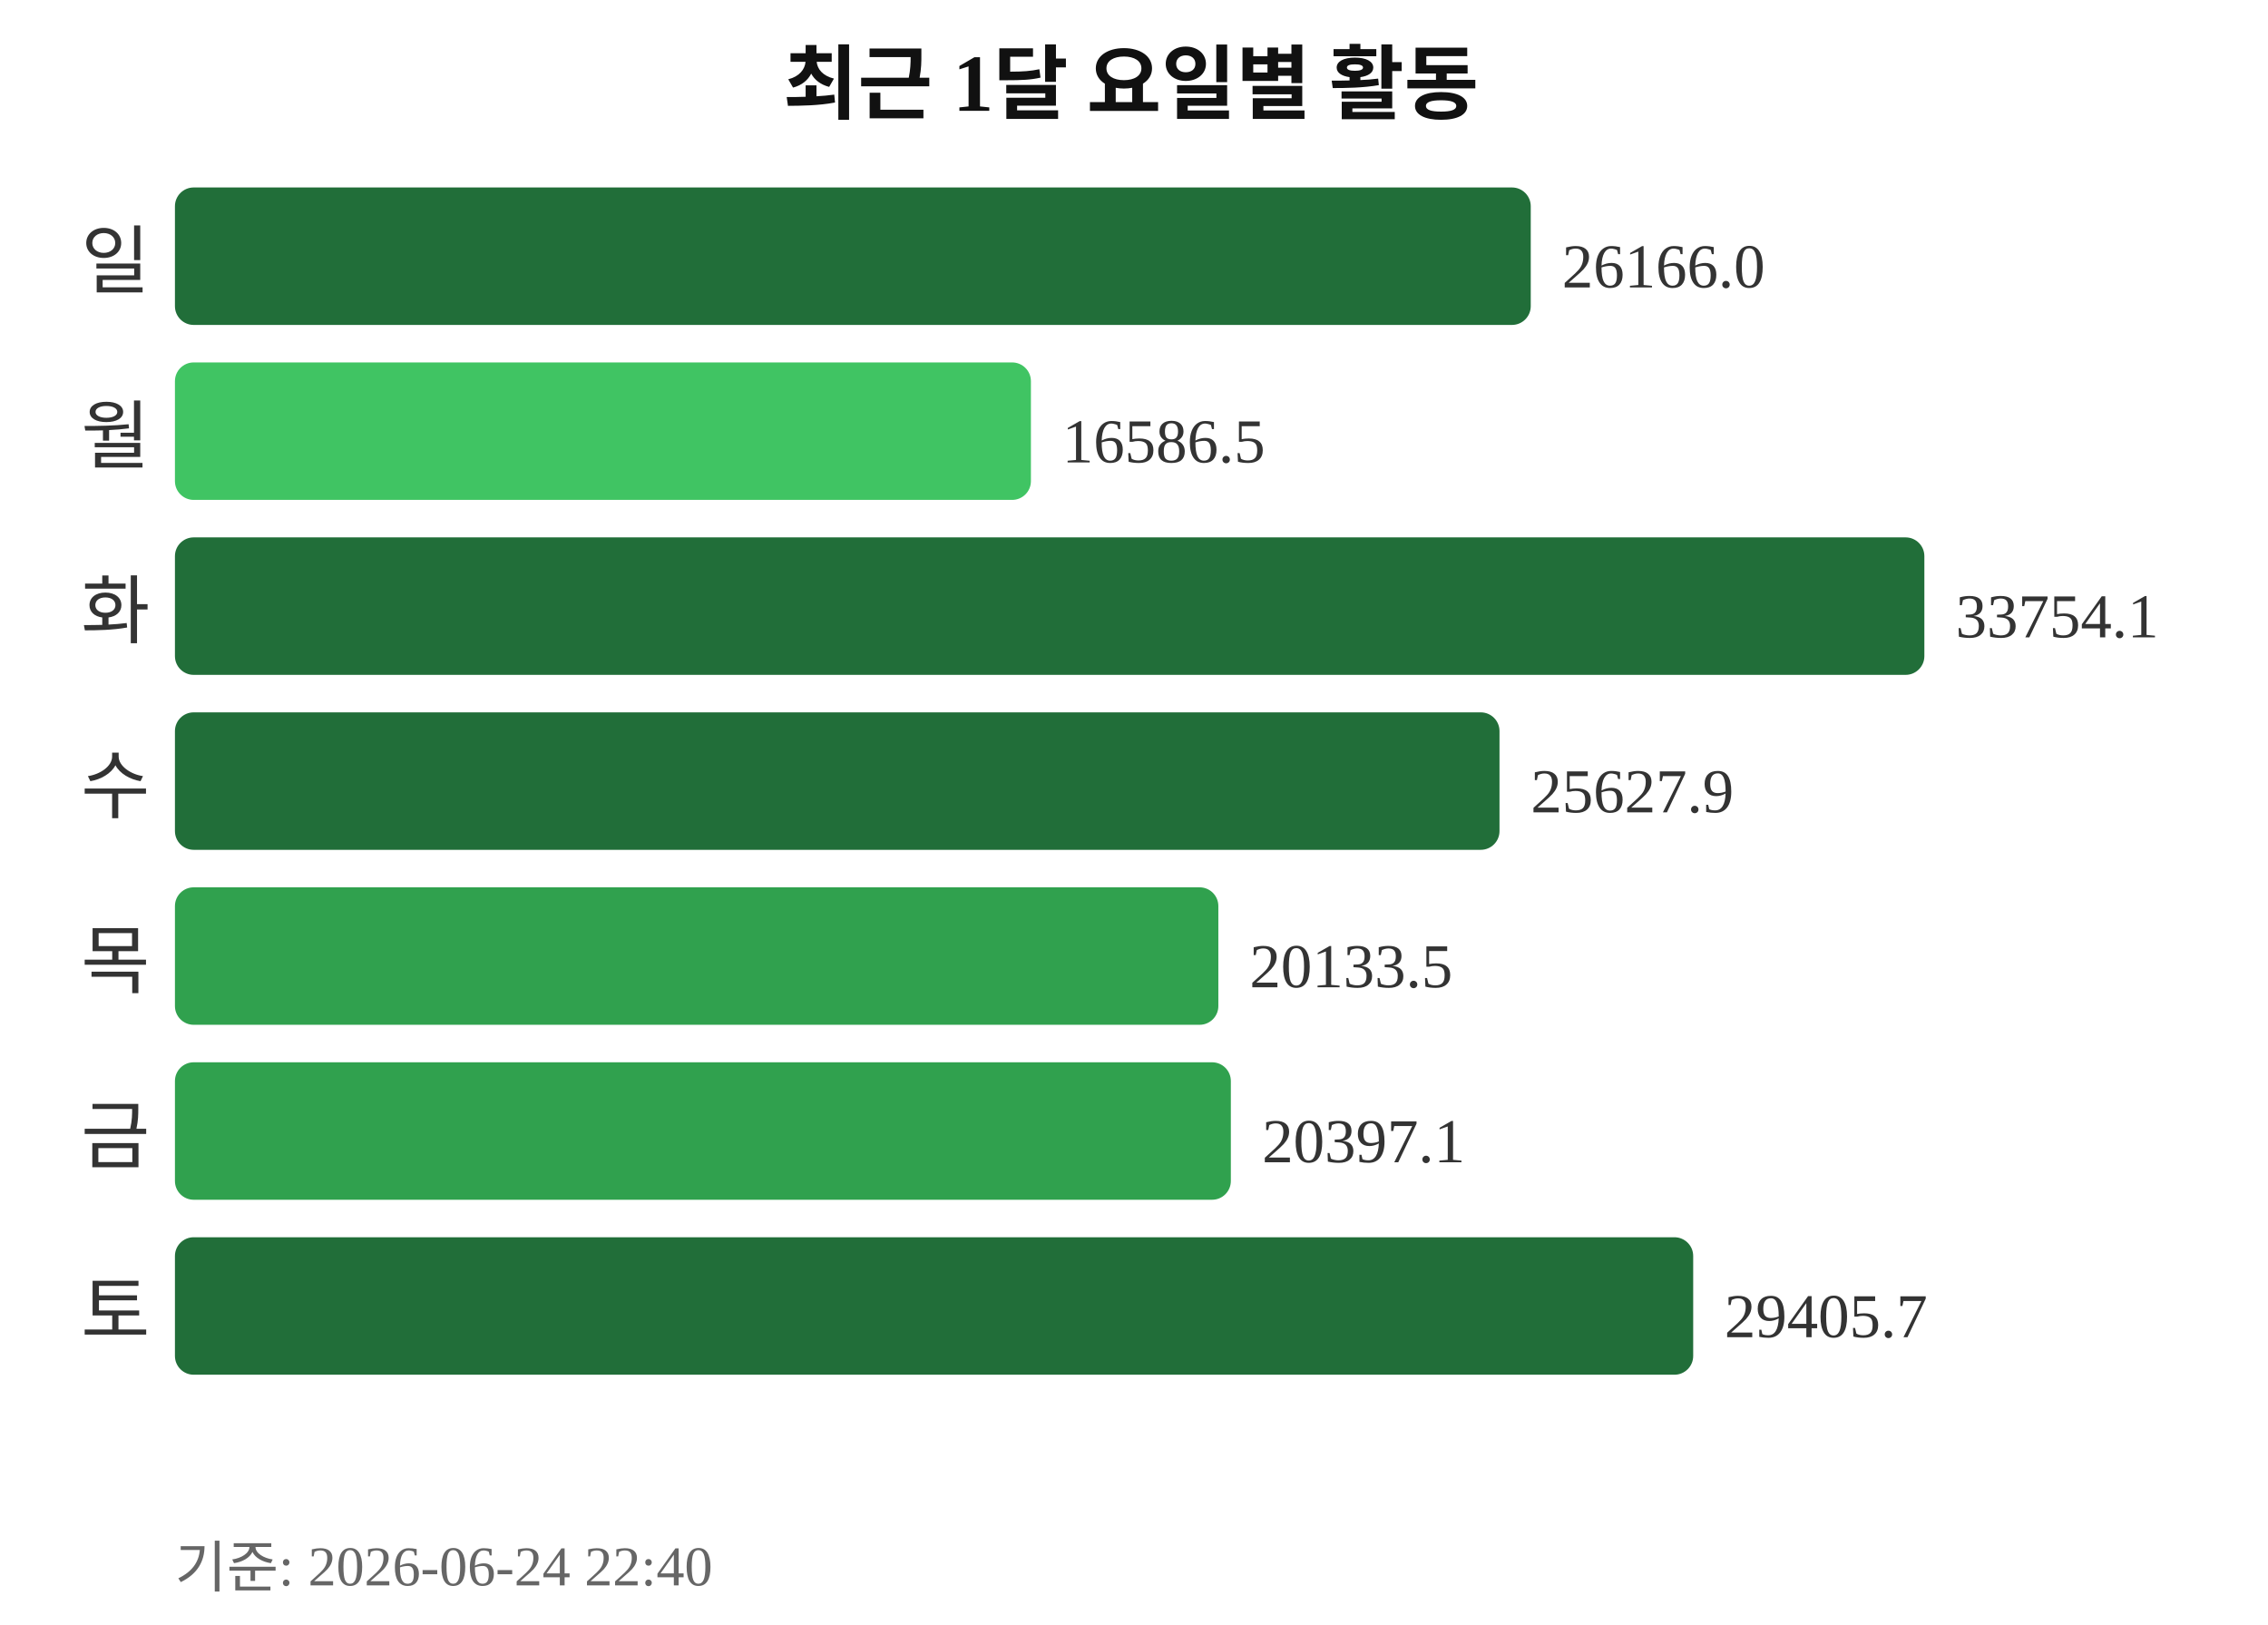
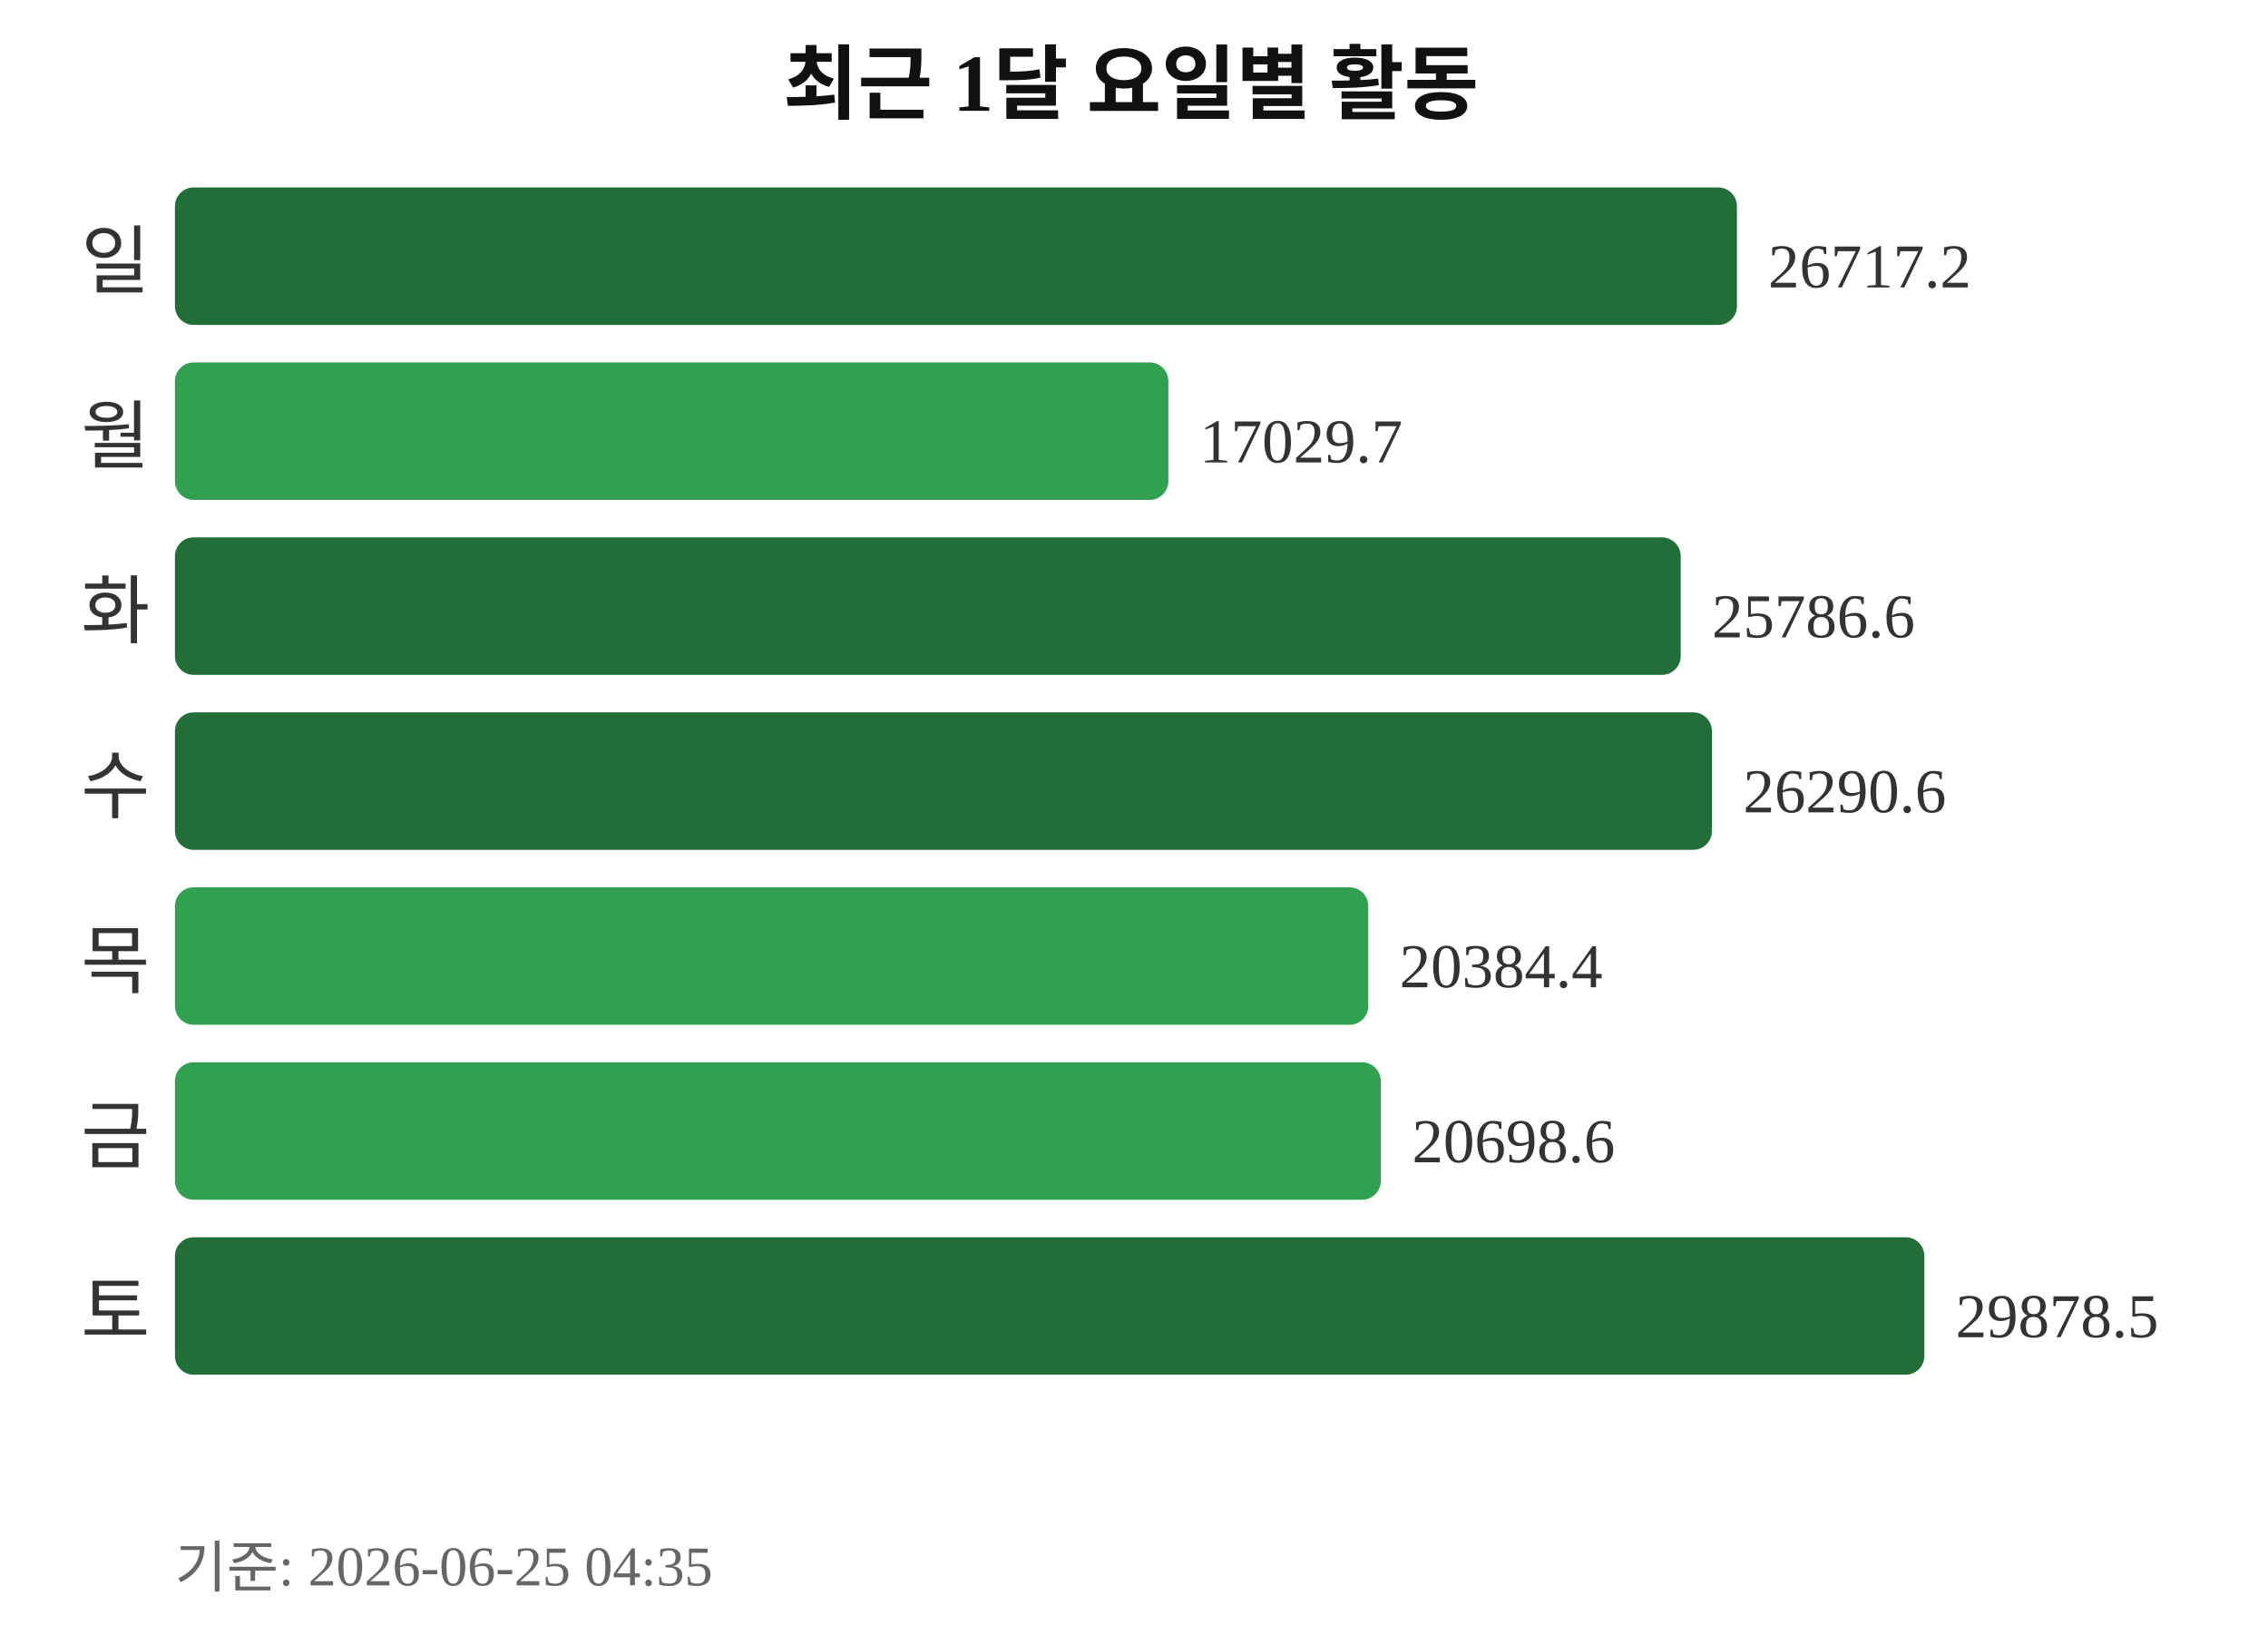
<svg xmlns="http://www.w3.org/2000/svg" width="363" height="260">
  <text x="181" y="18" text-anchor="middle" font-size="13" font-weight="bold" fill="#111111">최근 1달 요일별 활동</text>
  <text x="24" y="46" text-anchor="end" font-size="12" fill="#333333">일</text>
-   <rect x="28" y="30" width="217" height="22" rx="3" fill="#216e39" />
-   <text x="250" y="46" font-size="10" fill="#333333">26166.0</text>
+   <rect x="28" y="30" width="250" height="22" rx="3" fill="#216e39" />
+   <text x="283" y="46" font-size="10" fill="#333333">26717.2</text>
  <text x="24" y="74" text-anchor="end" font-size="12" fill="#333333">월</text>
-   <rect x="28" y="58" width="137" height="22" rx="3" fill="#40c463" />
-   <text x="170" y="74" font-size="10" fill="#333333">16586.5</text>
+   <rect x="28" y="58" width="159" height="22" rx="3" fill="#30a14e" />
+   <text x="192" y="74" font-size="10" fill="#333333">17029.7</text>
  <text x="24" y="102" text-anchor="end" font-size="12" fill="#333333">화</text>
-   <rect x="28" y="86" width="280" height="22" rx="3" fill="#216e39" />
-   <text x="313" y="102" font-size="10" fill="#333333">33754.1</text>
+   <rect x="28" y="86" width="241" height="22" rx="3" fill="#216e39" />
+   <text x="274" y="102" font-size="10" fill="#333333">25786.6</text>
  <text x="24" y="130" text-anchor="end" font-size="12" fill="#333333">수</text>
-   <rect x="28" y="114" width="212" height="22" rx="3" fill="#216e39" />
-   <text x="245" y="130" font-size="10" fill="#333333">25627.9</text>
+   <rect x="28" y="114" width="246" height="22" rx="3" fill="#216e39" />
+   <text x="279" y="130" font-size="10" fill="#333333">26290.6</text>
  <text x="24" y="158" text-anchor="end" font-size="12" fill="#333333">목</text>
-   <rect x="28" y="142" width="167" height="22" rx="3" fill="#30a14e" />
-   <text x="200" y="158" font-size="10" fill="#333333">20133.5</text>
+   <rect x="28" y="142" width="191" height="22" rx="3" fill="#30a14e" />
+   <text x="224" y="158" font-size="10" fill="#333333">20384.4</text>
  <text x="24" y="186" text-anchor="end" font-size="12" fill="#333333">금</text>
-   <rect x="28" y="170" width="169" height="22" rx="3" fill="#30a14e" />
-   <text x="202" y="186" font-size="10" fill="#333333">20397.1</text>
+   <rect x="28" y="170" width="193" height="22" rx="3" fill="#30a14e" />
+   <text x="226" y="186" font-size="10" fill="#333333">20698.6</text>
  <text x="24" y="214" text-anchor="end" font-size="12" fill="#333333">토</text>
-   <rect x="28" y="198" width="243" height="22" rx="3" fill="#216e39" />
-   <text x="276" y="214" font-size="10" fill="#333333">29405.7</text>
-   <text x="28" y="254" font-size="9" fill="#666666">기준: 2026-06-24 22:40</text>
+   <rect x="28" y="198" width="280" height="22" rx="3" fill="#216e39" />
+   <text x="313" y="214" font-size="10" fill="#333333">29878.5</text>
+   <text x="28" y="254" font-size="9" fill="#666666">기준: 2026-06-25 04:35</text>
</svg>
